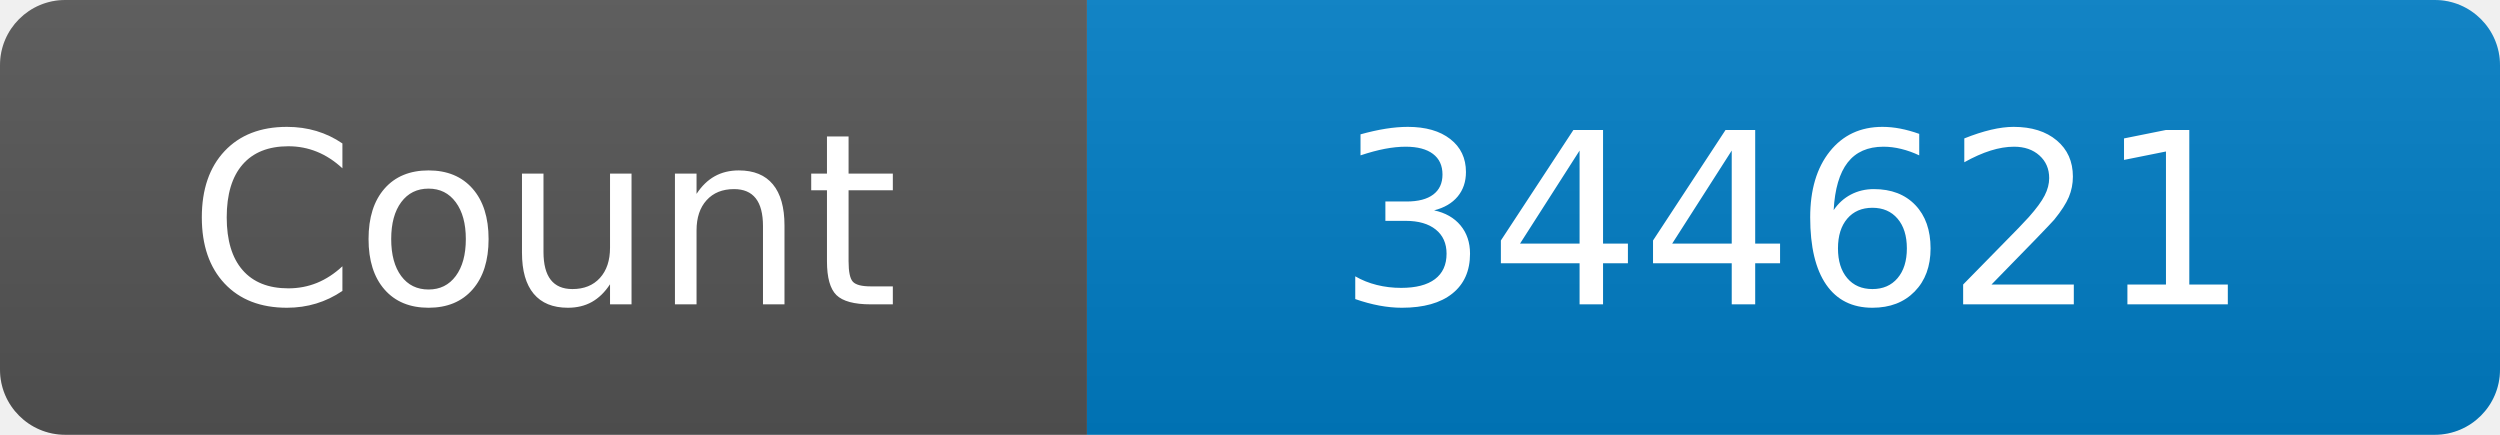
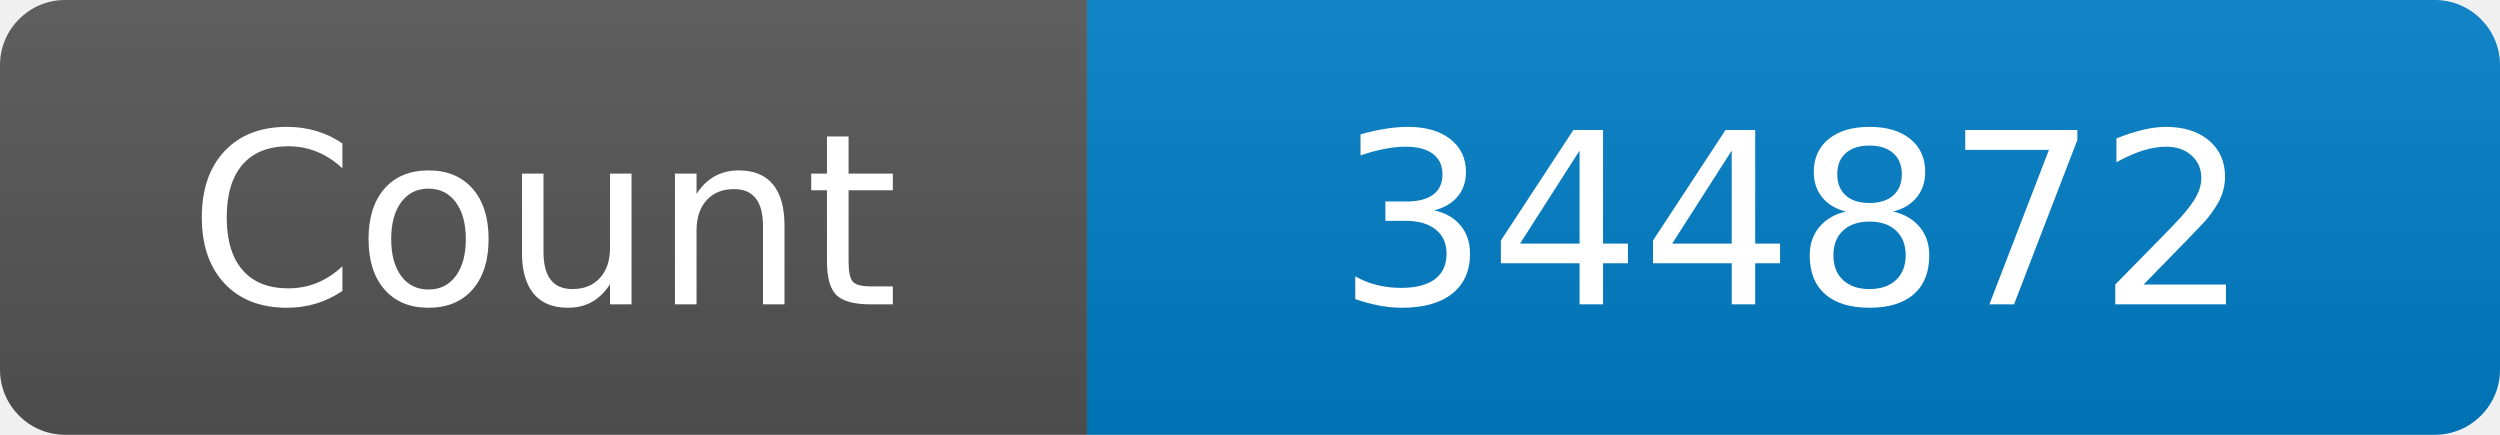
<svg xmlns="http://www.w3.org/2000/svg" width="115" height="20" role="img" aria-label="Maintained?: yes">
  <linearGradient id="s" x2="0" y2="100%">
    <stop offset="0" stop-color="#bbb" stop-opacity=".1" />
    <stop offset="1" stop-opacity=".1" />
  </linearGradient>
  <clipPath id="r">
    <rect width="115" height="20" rx="3" fill="#fff" />
  </clipPath>
  <g clip-path="url(#r)">
    <rect width="50" height="20" fill="#555" />
    <rect x="50" width="160" height="20" fill="#007ec6" />
    <rect width="115" height="20" fill="url(#s)" />
  </g>
  <g fill="#fff" text-anchor="middle" font-family="Verdana,Geneva,DejaVu Sans,sans-serif" font-size="110">
    <text x="250" y="140" transform="scale(.1)" fill="#fff">Count</text>
-     <text x="825" y="140" transform="scale(.1)" fill="#fff">344621</text>
+     <text x="825" y="140" transform="scale(.1)" fill="#fff">344872</text>
  </g>
</svg>
